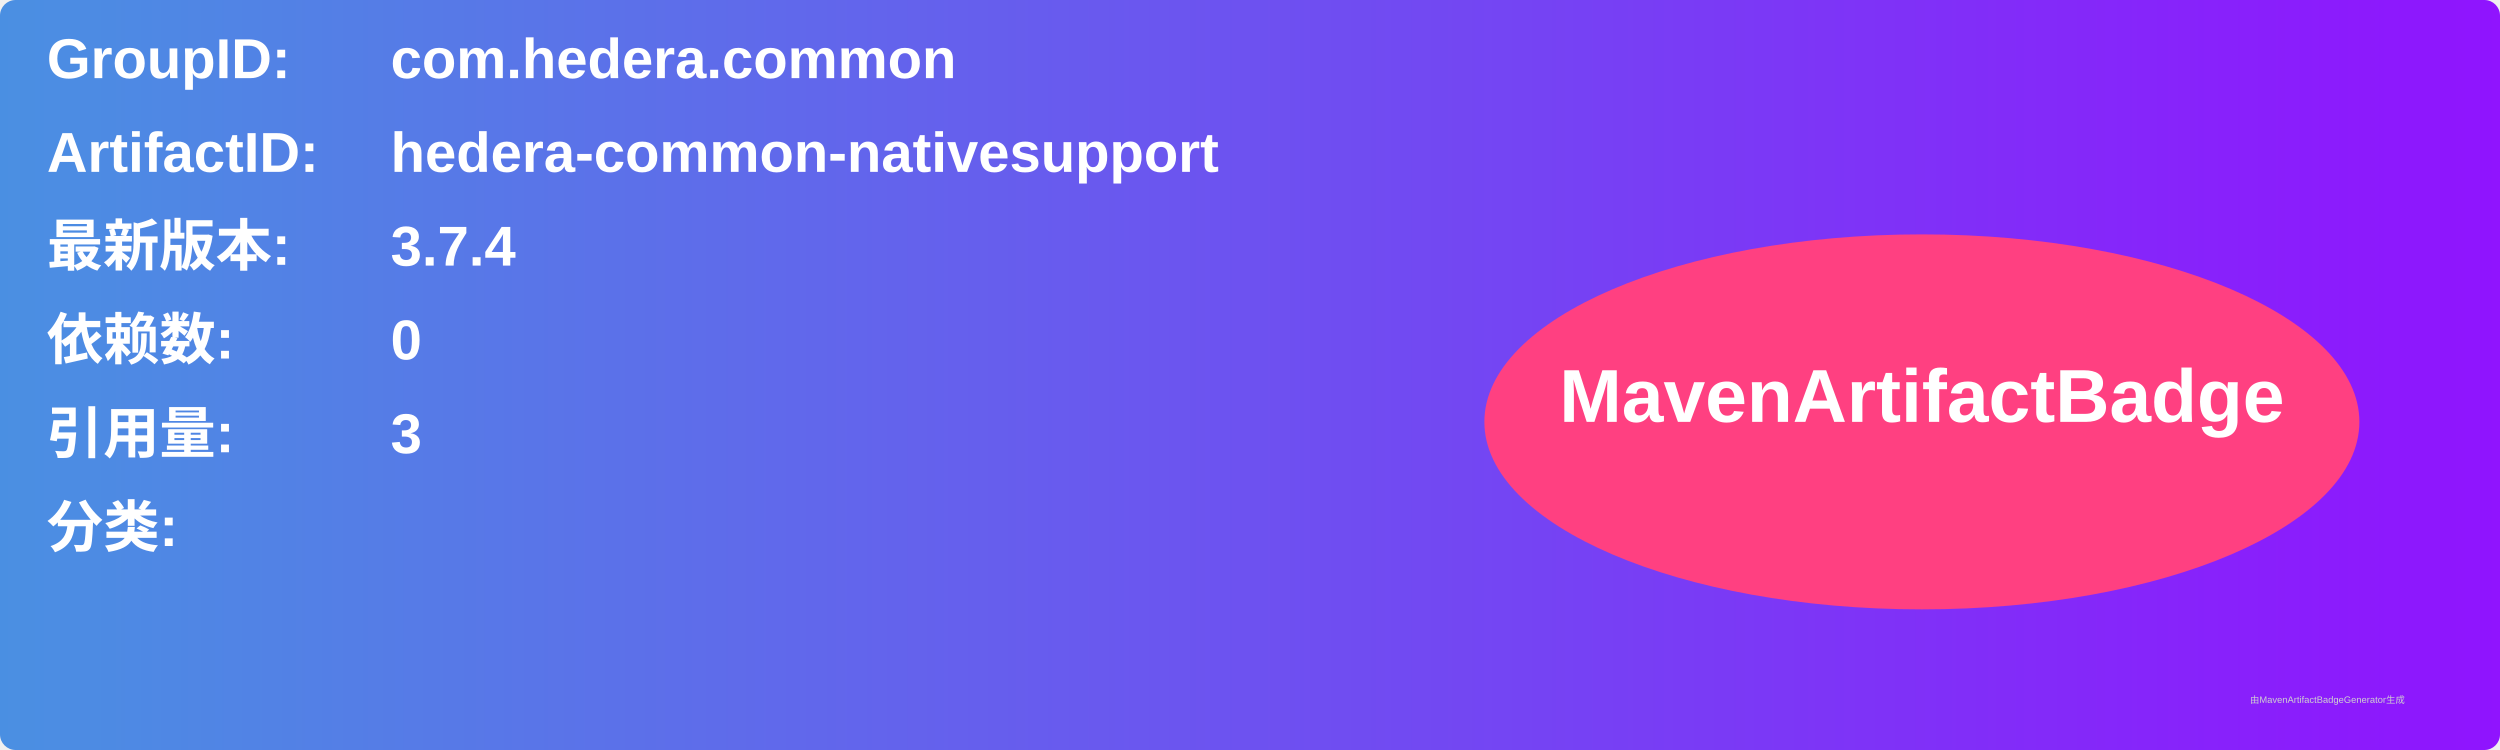
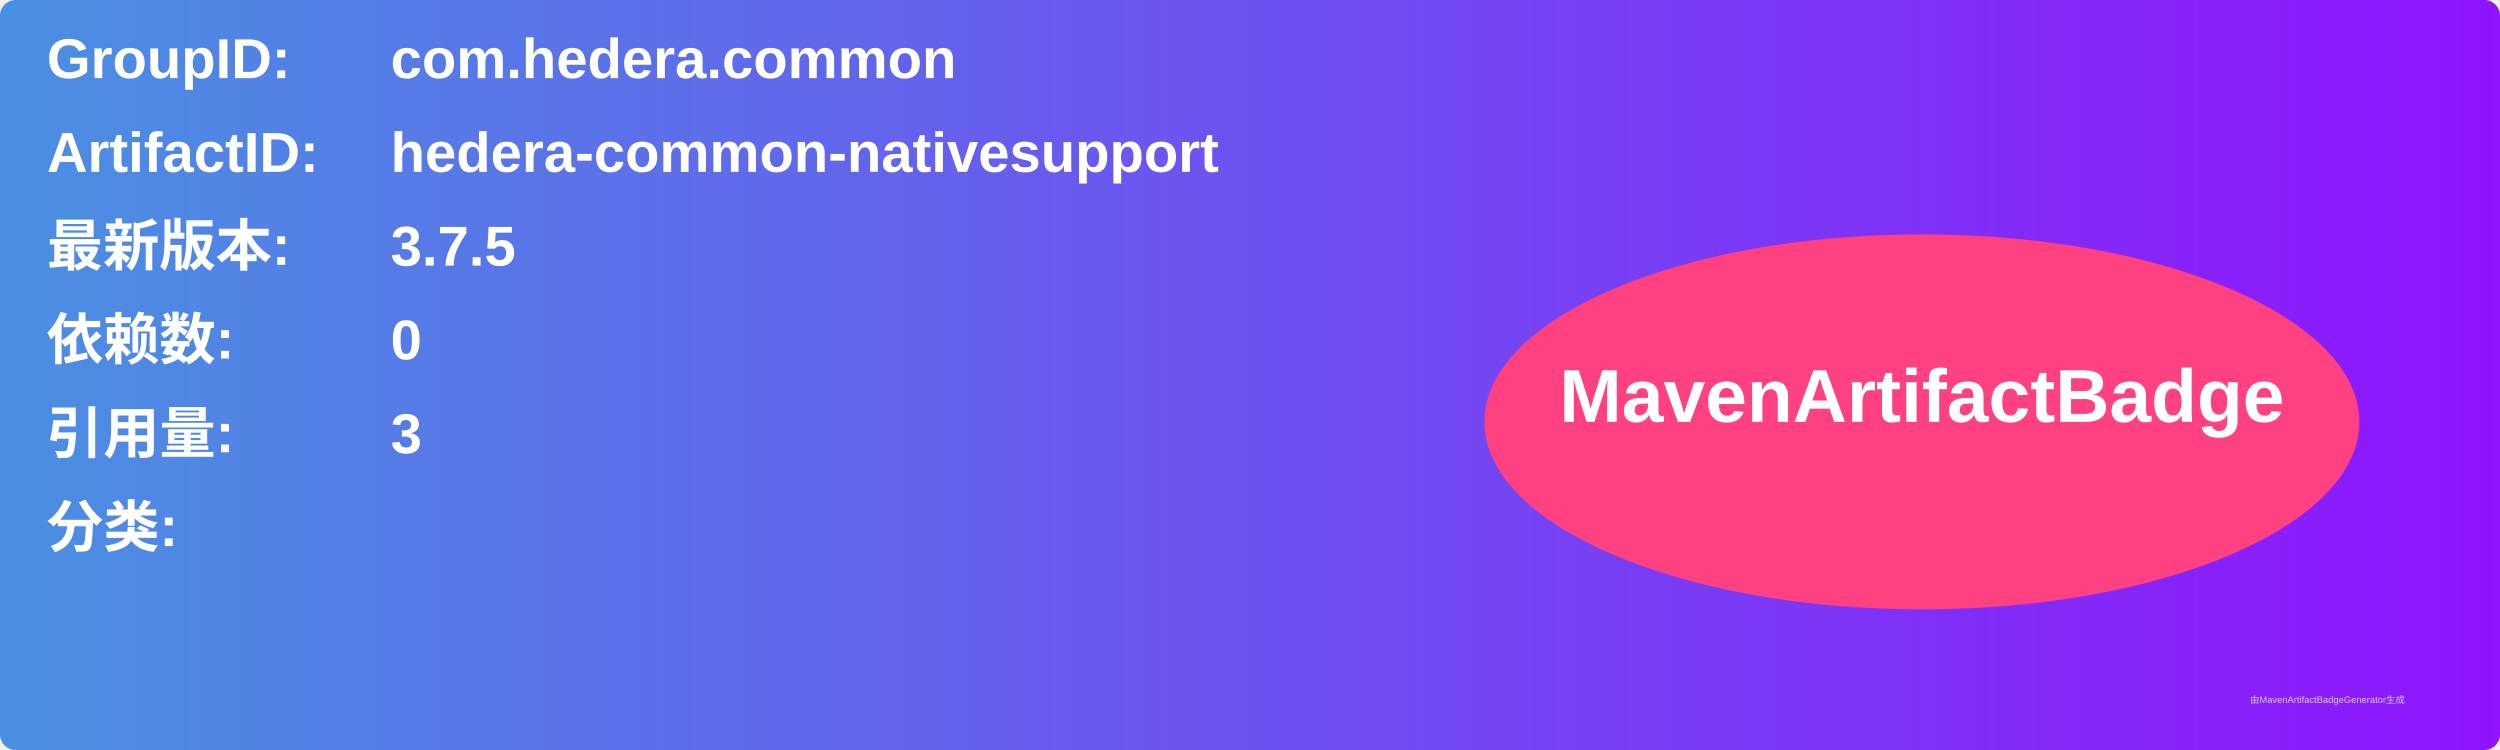
<svg xmlns="http://www.w3.org/2000/svg" width="800" height="240" viewBox="0 0 800 240">
  <linearGradient id="grad" x1="0%" y1="0%" x2="100%" y2="0%">
    <stop offset="0%" stop-color="#4a90e2" />
    <stop offset="100%" stop-color="#9013fe" />
  </linearGradient>
  <rect width="100%" height="100%" rx="5" ry="5" fill="url(#grad)" />
  <g transform="translate(15, 15)">
    <text x="0" y="10" font-family="Arial" font-size="18" fill="white" font-weight="bold" width="260">GroupID:</text>
    <text x="110" y="10" font-family="Arial" font-size="18" fill="white" font-weight="bold" width="460">com.hedera.common</text>
    <text x="0" y="40" font-family="Arial" font-size="18" fill="white" font-weight="bold" width="260">ArtifactID:</text>
    <text x="110" y="40" font-family="Arial" font-size="18" fill="white" font-weight="bold" width="460">hedera-common-nativesupport</text>
    <text x="0" y="70" font-family="Arial" font-size="18" fill="white" font-weight="bold">最新版本:</text>
    <text x="110" y="70" font-family="Arial" font-size="18" fill="white" font-weight="bold">
-       <tspan font-weight="bold">3.7.4</tspan>
+       <tspan font-weight="bold">3.7.5</tspan>
    </text>
    <text x="0" y="100" font-family="Arial" font-size="18" fill="white" font-weight="bold">依赖数: </text>
    <text x="110" y="100" font-family="Arial" font-size="18" fill="white">
      <tspan font-weight="bold">0</tspan>
    </text>
    <text x="0" y="130" font-family="Arial" font-size="18" fill="white" font-weight="bold">引用量: </text>
    <text x="110" y="130" font-family="Arial" font-size="18" fill="white">
      <tspan font-weight="bold">3</tspan>
    </text>
    <text x="0" y="160" font-family="Arial" font-size="18" fill="white" font-weight="bold">分类:</text>
    <text x="10" y="190" font-family="Arial" font-size="10" fill="white">
      <tspan font-weight="bold" />
    </text>
    <ellipse cx="600" cy="120" rx="140" ry="60" fill="#ff4081" />
    <text x="600" y="120" text-anchor="middle" font-family="Arial" font-size="24" fill="white" font-weight="bold">MavenArtifactBadge</text>
  </g>
  <text x="720" y="225" font-family="Arial" font-size="3" fill="#d0d0d0">由MavenArtifactBadgeGenerator生成</text>
</svg>
